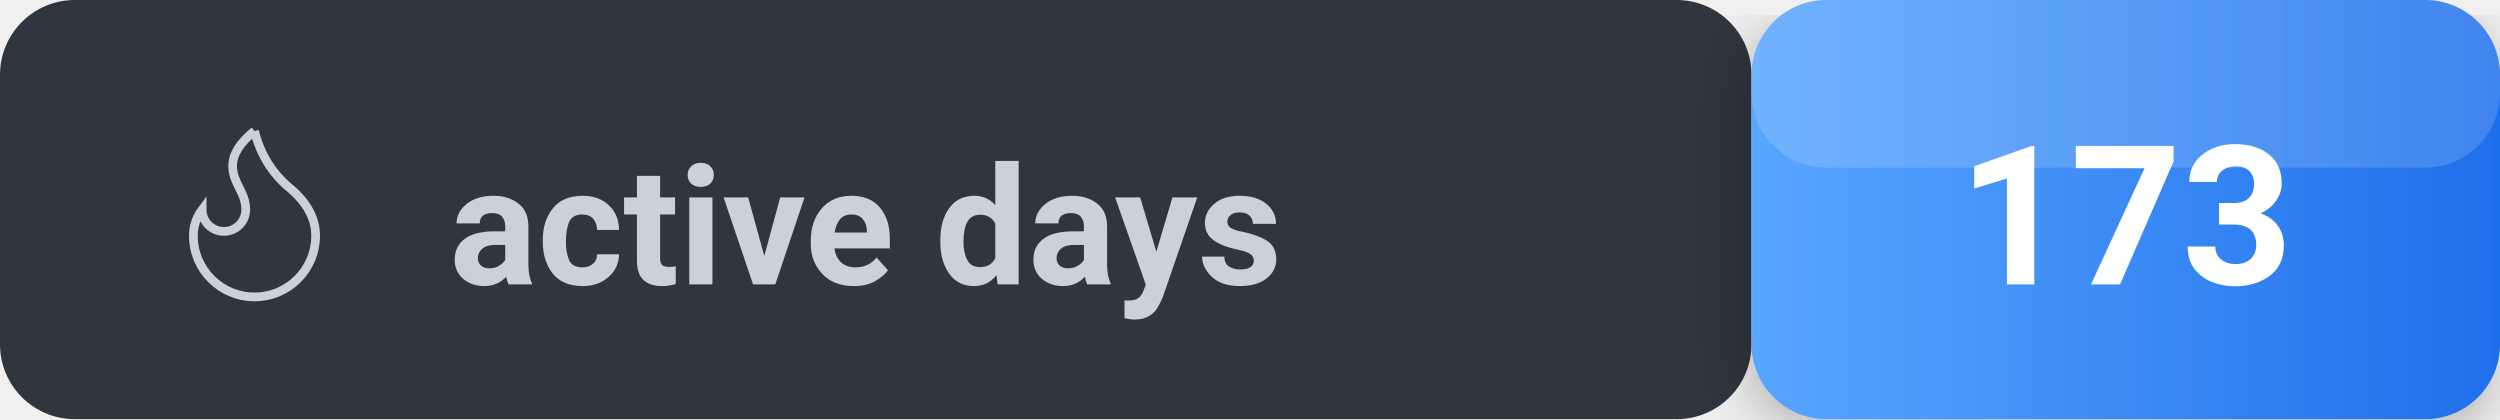
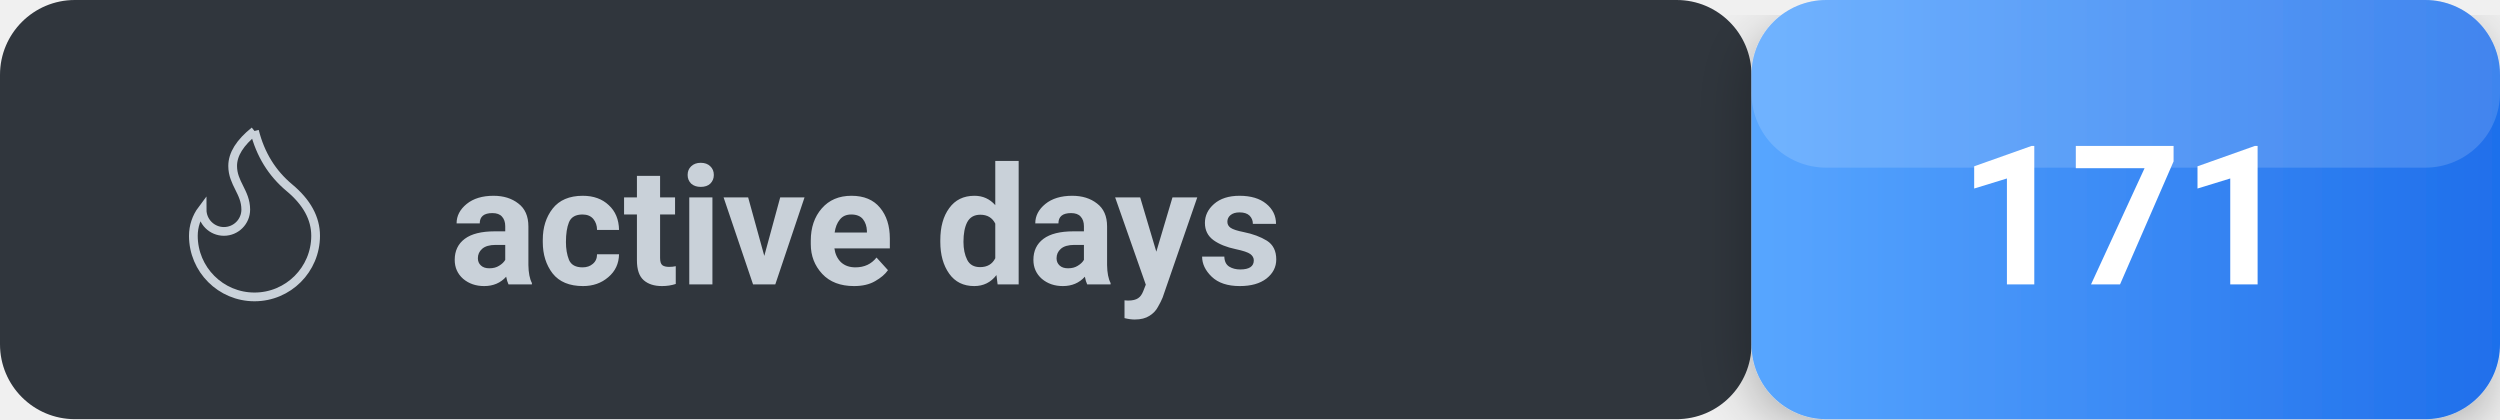
<svg xmlns="http://www.w3.org/2000/svg" width="167" height="28" viewBox="0 0 167 28" fill="none">
  <defs>
    <linearGradient id="countGradient" x1="0%" y1="0%" x2="100%" y2="0%">
      <stop offset="0%" stop-color="#58a6ff" />
      <stop offset="100%" stop-color="#1f6feb" />
    </linearGradient>
  </defs>
  <defs>
    <filter id="shadow" x="-50%" y="-50%" width="200%" height="200%">
      <feDropShadow dx="0" dy="1" stdDeviation="2" flood-opacity="0.3" />
    </filter>
  </defs>
  <rect x="0" y="0" width="117" height="28" rx="5" fill="#30363d" />
  <rect x="117" y="0" width="50" height="28" rx="5" fill="url(#countGradient)" filter="url(#shadow)" />
  <rect x="117" y="0" width="50" height="11.2" rx="5" fill="white" opacity="0.15" />
  <g transform="translate(10, 7) scale(0.5833333)">
    <path d="M12 3q1 4 4 6.5t3 5.5a1 1 0 0 1-14 0 5 5 0 0 1 1-3 1 1 0 0 0 5 0c0-2-1.5-3-1.5-5q0-2 2.5-4" stroke="#c9d1d9" />
  </g>
  <text x="30" y="19" font-size="11" font-weight="600" fill="#c9d1d9" font-family="-apple-system, BlinkMacSystemFont, Segoe UI, Roboto, sans-serif" text-anchor="start">active days</text>
-   <text x="142" y="19" font-size="13" font-weight="700" fill="#ffffff" font-family="-apple-system, BlinkMacSystemFont, Segoe UI, Roboto, sans-serif" text-anchor="middle">173</text>
+   <text x="142" y="19" font-size="13" font-weight="700" fill="#ffffff" font-family="-apple-system, BlinkMacSystemFont, Segoe UI, Roboto, sans-serif" text-anchor="middle">171</text>
</svg>
